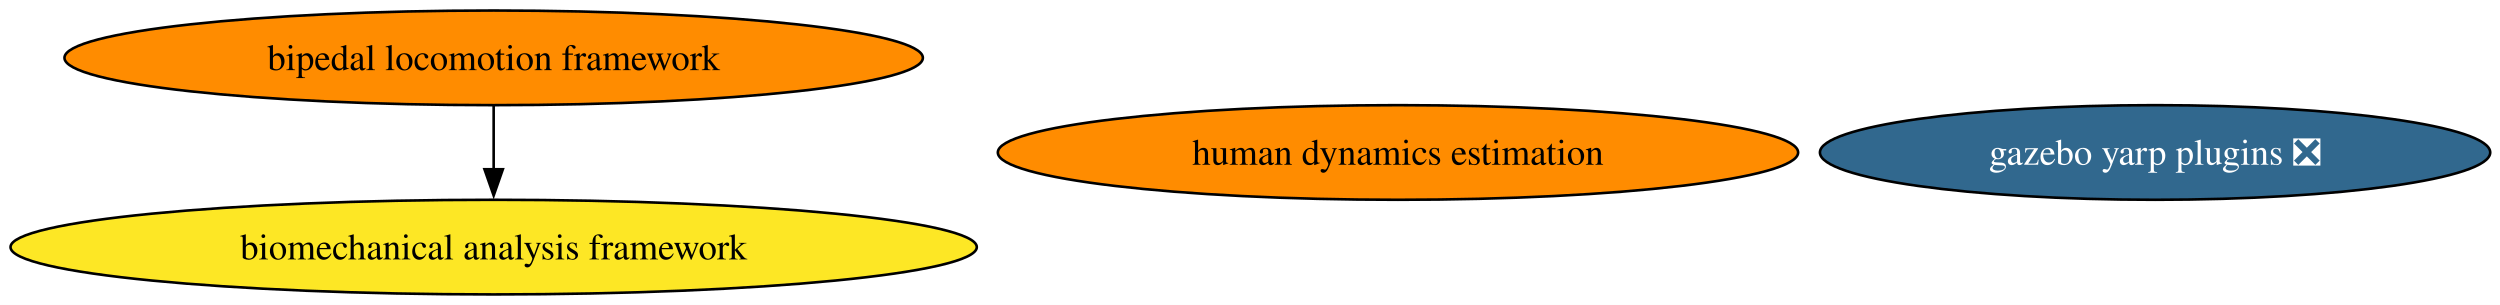
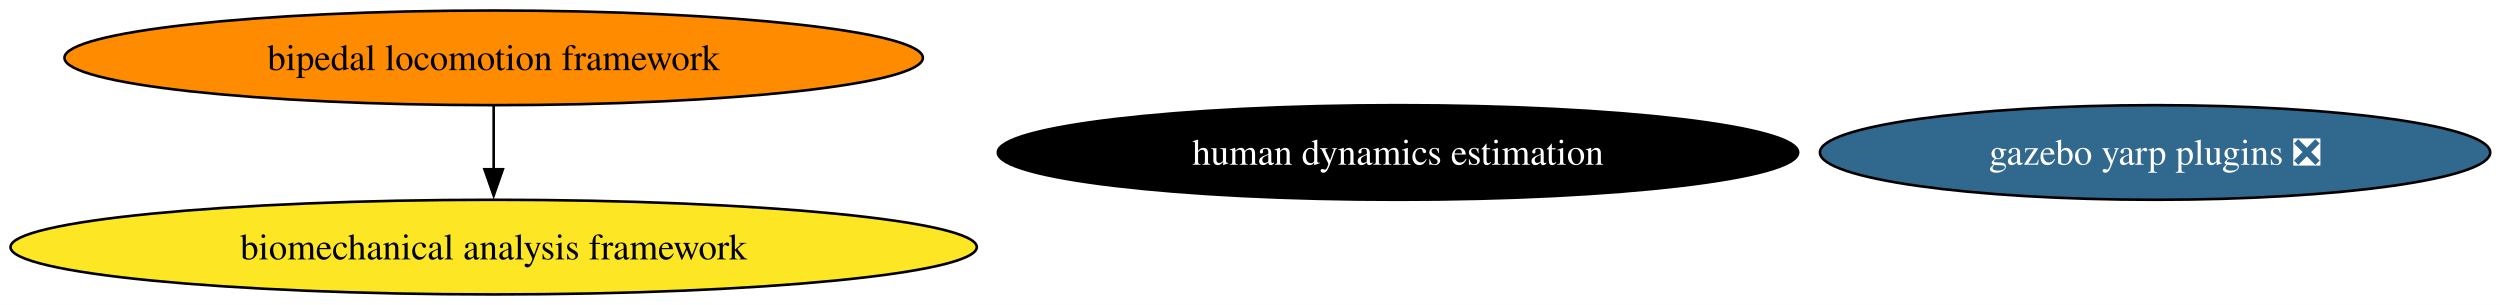
<svg xmlns="http://www.w3.org/2000/svg" xmlns:xlink="http://www.w3.org/1999/xlink" width="951pt" height="116pt" viewBox="0.00 0.00 951.00 116.00">
  <g id="graph0" class="graph" transform="scale(1 1) rotate(0) translate(4 112)">
    <polygon fill="white" stroke="none" points="-4,4 -4,-112 947.28,-112 947.28,4 -4,4" />
    <g id="node1" class="node">
      <g id="a_node1">
        <a xlink:href="https://github.com/conda-forge/bipedal-locomotion-framework-feedstock" xlink:title="bipedal locomotion framework">
          <ellipse fill="#ff8c00" stroke="black" cx="183.79" cy="-90" rx="163.27" ry="18" />
          <text xml:space="preserve" text-anchor="middle" x="183.79" y="-85.33" font-family="Times,serif" font-size="14.00">bipedal locomotion framework</text>
        </a>
      </g>
    </g>
    <g id="node4" class="node">
      <g id="a_node4">
        <a xlink:href="https://github.com/conda-forge/biomechanical-analysis-framework-feedstock" xlink:title="biomechanical analysis framework">
          <ellipse fill="#fde725" stroke="black" cx="183.79" cy="-18" rx="183.79" ry="18" />
          <text xml:space="preserve" text-anchor="middle" x="183.79" y="-13.32" font-family="Times,serif" font-size="14.00">biomechanical analysis framework</text>
        </a>
      </g>
    </g>
    <g id="edge1" class="edge">
      <path fill="none" stroke="black" d="M183.79,-71.7C183.79,-64.41 183.79,-55.73 183.79,-47.54" />
      <polygon fill="black" stroke="black" points="187.29,-47.62 183.79,-37.62 180.29,-47.62 187.29,-47.62" />
    </g>
    <g id="node2" class="node">
      <g id="a_node2">
        <a xlink:href="https://github.com/conda-forge/gazebo-yarp-plugins-feedstock/pull/64" xlink:title="gazebo yarp plugins ❎">
          <ellipse fill="#31688e" stroke="black" cx="815.79" cy="-54" rx="127.49" ry="18" />
          <text xml:space="preserve" text-anchor="middle" x="815.79" y="-49.33" font-family="Times,serif" font-size="14.00" fill="white">gazebo yarp plugins ❎</text>
        </a>
      </g>
    </g>
    <g id="node3" class="node">
      <g id="a_node3">
        <a xlink:href="https://github.com/conda-forge/human-dynamics-estimation-feedstock" xlink:title="human dynamics estimation">
-           <ellipse fill="#ff8c00" stroke="black" cx="527.79" cy="-54" rx="152.22" ry="18" />
-           <text xml:space="preserve" text-anchor="middle" x="527.79" y="-49.33" font-family="Times,serif" font-size="14.00">human dynamics estimation</text>
+           <ellipse fill="#000000" stroke="black" cx="527.79" cy="-54" rx="152.22" ry="18" />
+           <text xml:space="preserve" text-anchor="middle" x="527.79" y="-49.33" font-family="Times,serif" font-size="14.00" fill="white">human dynamics estimation</text>
        </a>
      </g>
    </g>
  </g>
</svg>
